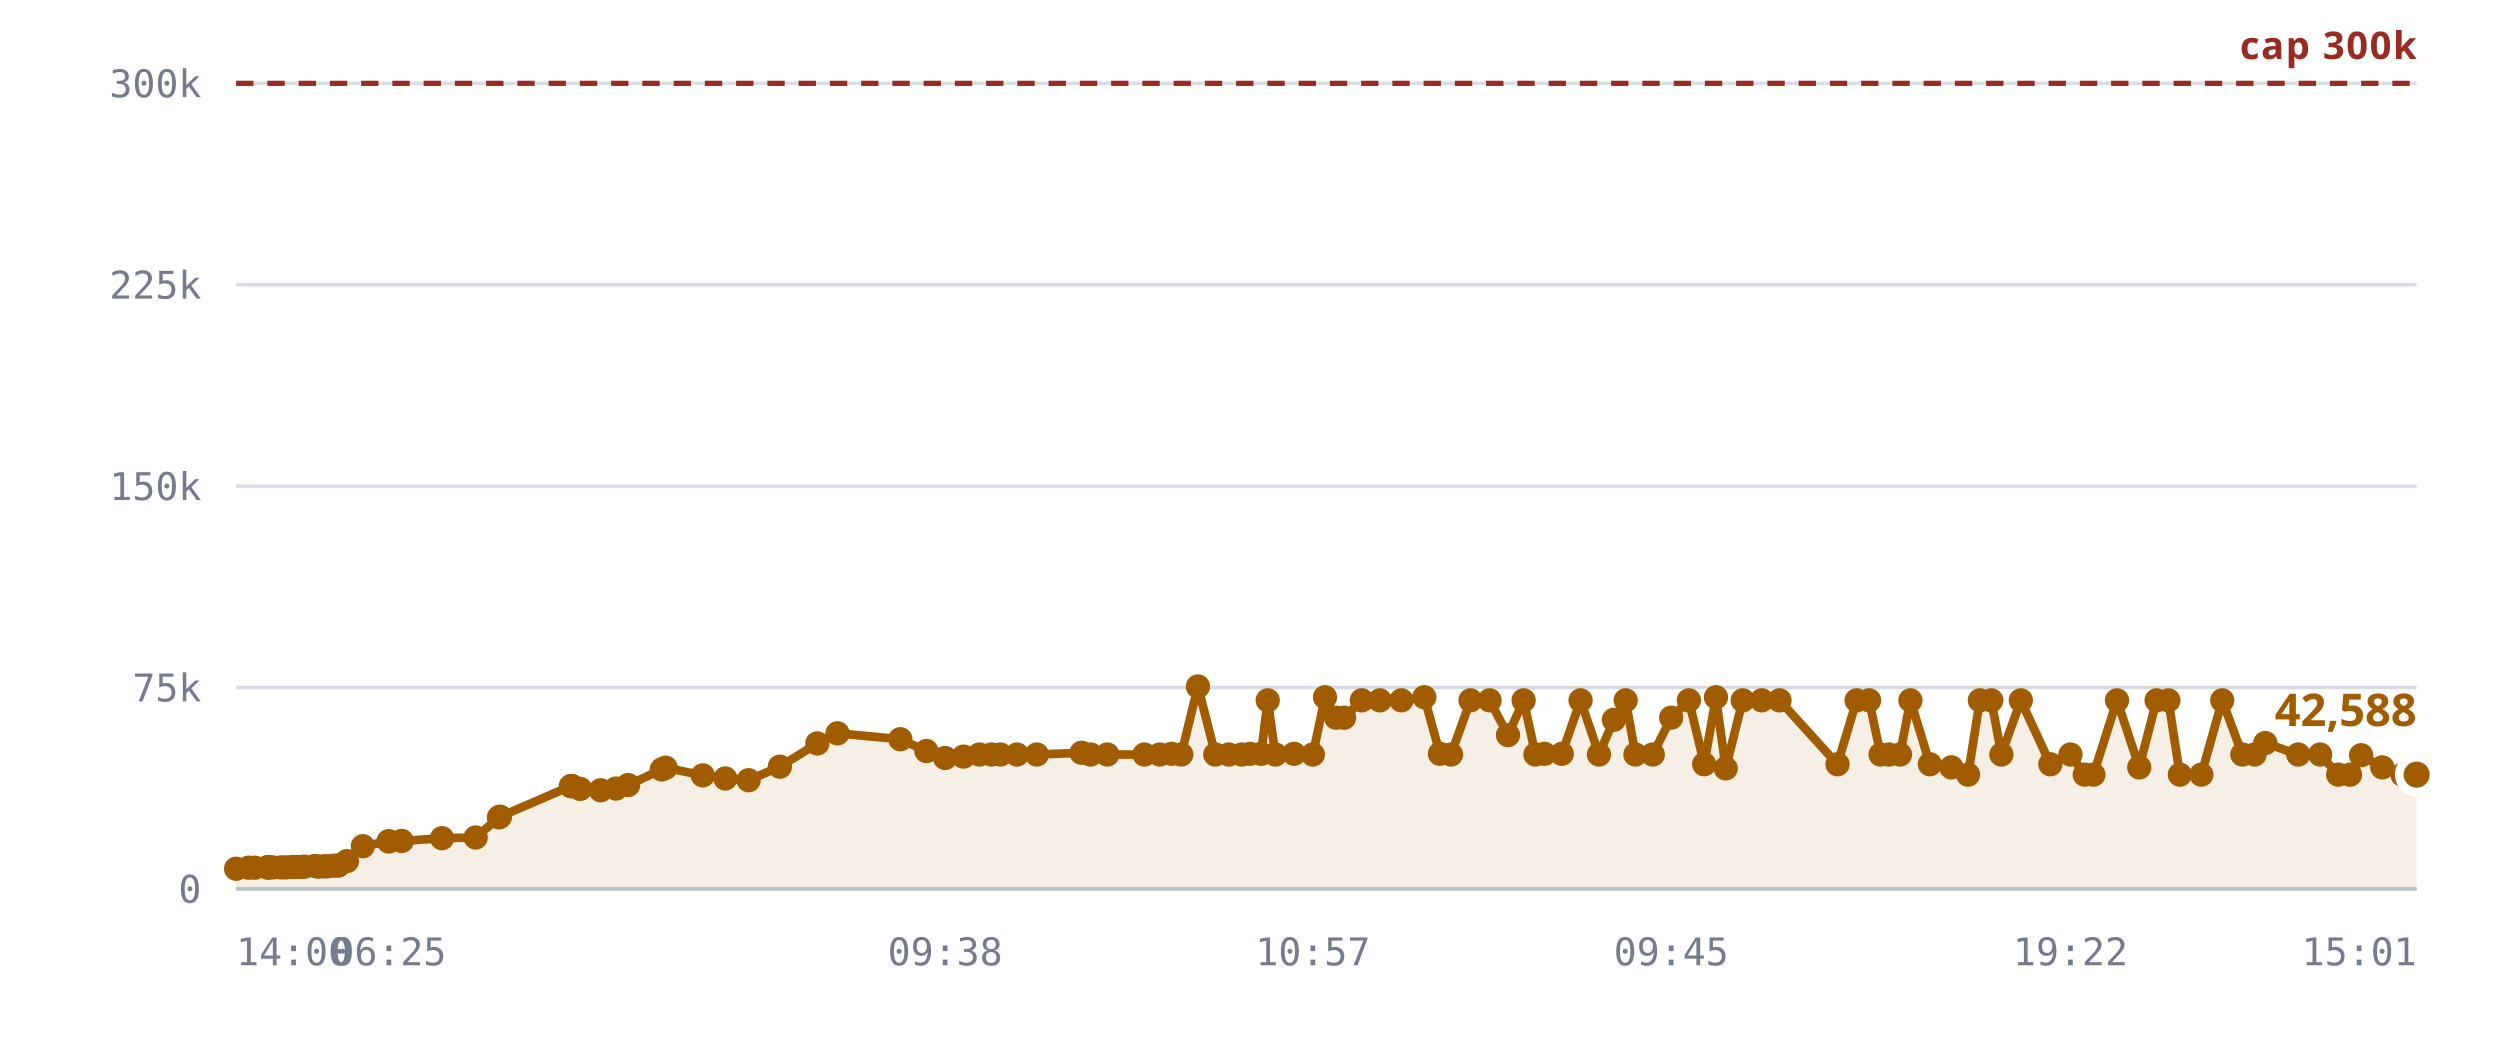
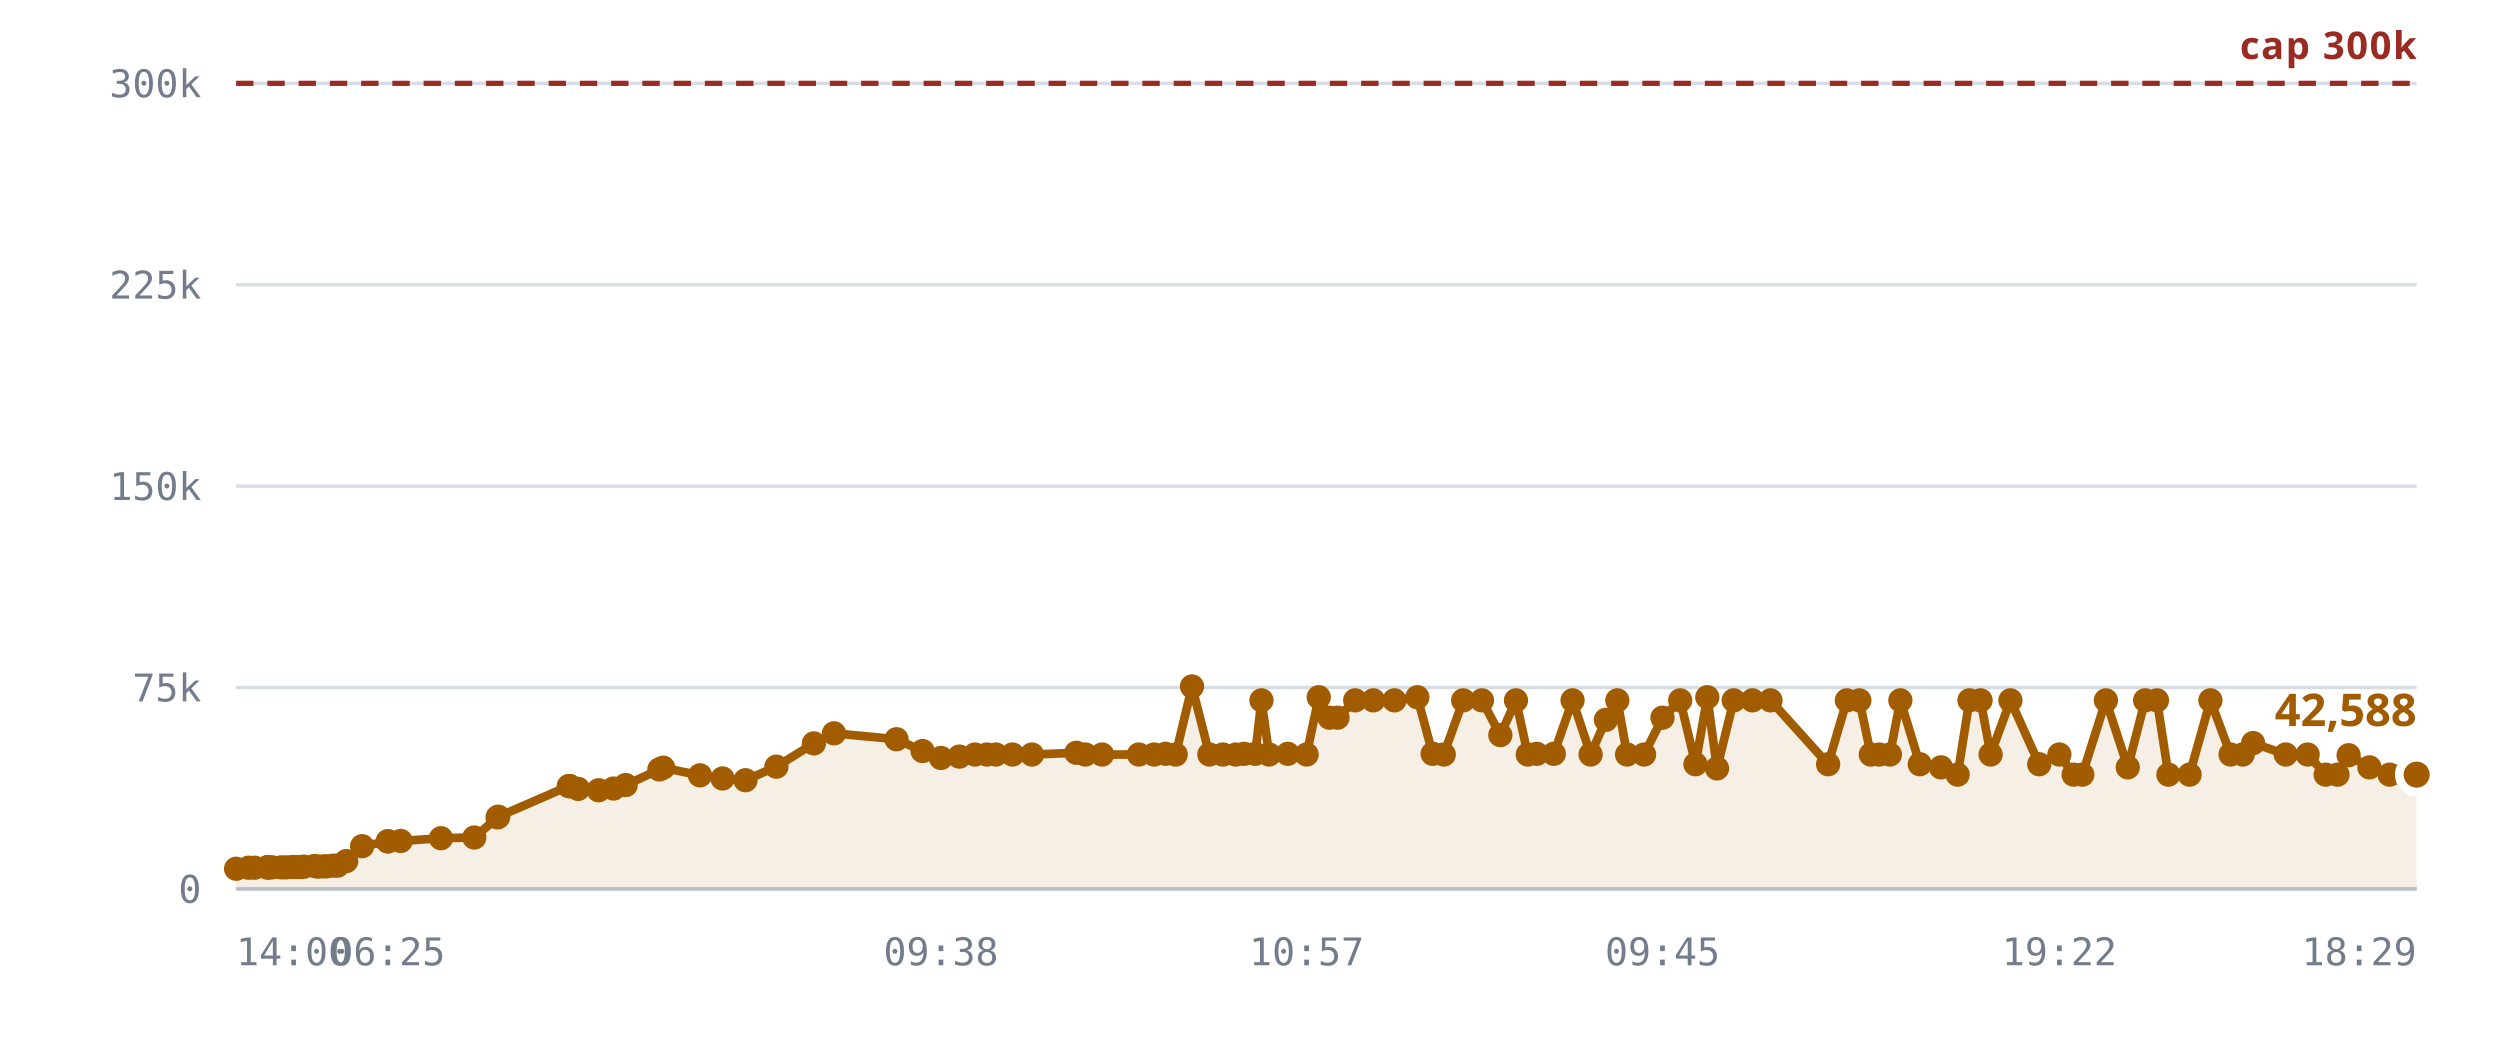
<svg xmlns="http://www.w3.org/2000/svg" viewBox="0 0 720 300" role="img" aria-label="Rooms against the 300,000 cap">
  <style>
    .grid      { stroke: var(--chart-grid, #d8dce4); stroke-width: 1; }
    .cap       { stroke: var(--chart-cap, #9a2b22); stroke-width: 1.5; stroke-dasharray: 5 4; }
    .cap-label { fill: var(--chart-cap, #9a2b22); font: 600 11px Archivo, system-ui, sans-serif; letter-spacing: .04em; }
    .tick      { fill: var(--chart-muted, #737c8c); font: 500 11px "IBM Plex Mono", ui-monospace, monospace; }
    .tick-y    { text-anchor: end; }
    .tick-x    { text-anchor: middle; }
    .series    { fill: none; stroke: var(--chart-line, #a25c00); stroke-width: 2.5; stroke-linejoin: round; stroke-linecap: round; }
    .fill      { fill: var(--chart-fill, rgba(162,92,0,.10)); stroke: none; }
    .dot       { fill: var(--chart-line, #a25c00); }
    .dot-last  { stroke: var(--chart-bg, #fff); stroke-width: 2.5; }
    .end-label { fill: var(--chart-line, #a25c00); font: 700 13px Archivo, system-ui, sans-serif; }
    .axis      { stroke: var(--chart-axis, #b9bfca); stroke-width: 1; }
  </style>
  <line x1="68" y1="256.0" x2="696" y2="256.0" class="grid" />
  <text x="58" y="260.0" class="tick tick-y">0</text>
  <line x1="68" y1="198.0" x2="696" y2="198.0" class="grid" />
  <text x="58" y="202.0" class="tick tick-y">75k</text>
  <line x1="68" y1="140.0" x2="696" y2="140.0" class="grid" />
  <text x="58" y="144.0" class="tick tick-y">150k</text>
  <line x1="68" y1="82.0" x2="696" y2="82.0" class="grid" />
  <text x="58" y="86.0" class="tick tick-y">225k</text>
  <line x1="68" y1="24.0" x2="696" y2="24.0" class="grid" />
  <text x="58" y="28.0" class="tick tick-y">300k</text>
-   <path d="M68.0,250.2 L71.6,249.9 L73.4,249.9 L77.0,249.8 L77.1,249.8 L77.2,249.8 L77.5,249.8 L78.5,249.8 L81.0,249.8 L82.5,249.8 L84.3,249.7 L85.2,249.7 L86.7,249.7 L87.6,249.6 L90.7,249.4 L91.7,249.6 L93.3,249.5 L94.3,249.5 L96.2,249.3 L97.4,249.3 L99.9,248.0 L104.5,243.7 L111.9,242.3 L112.0,242.3 L115.7,242.2 L127.3,241.4 L137.0,241.2 L143.7,235.4 L144.0,235.2 L164.4,226.4 L164.6,226.4 L164.7,226.4 L167.1,227.2 L173.0,227.6 L177.4,227.1 L180.9,226.1 L190.6,221.6 L191.7,221.1 L202.4,223.3 L208.9,224.2 L215.6,224.7 L224.6,220.8 L235.4,214.1 L241.2,211.2 L259.3,212.9 L266.8,216.3 L272.2,218.3 L277.5,217.9 L282.1,217.3 L285.5,217.3 L288.1,217.3 L292.9,217.3 L298.6,217.3 L311.5,216.8 L314.1,217.3 L318.9,217.3 L329.6,217.3 L334.0,217.3 L337.4,217.1 L340.2,217.3 L345.0,197.7 L350.0,217.3 L353.9,217.3 L357.6,217.3 L360.0,217.1 L363.2,217.1 L365.1,201.7 L367.3,217.3 L372.7,217.1 L378.1,217.3 L381.6,200.8 L384.8,206.7 L387.1,206.7 L392.2,201.7 L397.4,201.7 L403.6,201.7 L410.2,200.8 L414.7,217.1 L417.9,217.3 L423.5,201.7 L429.0,201.7 L434.3,211.7 L438.8,201.7 L442.2,217.3 L444.8,217.1 L449.8,217.1 L455.2,201.7 L460.5,217.3 L464.8,207.3 L468.2,201.7 L471.0,217.3 L476.0,217.3 L481.3,206.7 L486.4,201.7 L490.8,220.1 L494.2,200.8 L497.0,221.3 L501.9,201.7 L507.4,201.7 L512.5,201.7 L529.2,220.1 L534.7,201.7 L538.3,201.7 L541.6,217.3 L544.0,217.3 L547.2,217.3 L550.2,201.7 L555.8,220.1 L562.0,221.0 L566.8,223.1 L570.2,201.7 L573.5,201.7 L576.4,217.3 L582.0,201.7 L590.5,220.1 L596.3,217.3 L600.4,223.1 L602.9,223.1 L609.7,201.7 L616.1,221.0 L621.1,201.7 L624.5,201.7 L627.8,223.1 L634.0,223.1 L640.0,201.7 L645.8,217.3 L649.3,217.3 L652.4,214.0 L661.9,217.3 L668.2,217.3 L673.4,223.1 L676.8,223.1 L680.0,217.5 L686.1,221.0 L691.9,223.1 L696.0,223.1 L696.0,256.0 L68.0,256.0 Z" class="fill" />
+   <path d="M68.0,250.2 L71.6,249.9 L73.3,249.9 L76.9,249.8 L77.1,249.8 L77.1,249.8 L77.5,249.8 L78.4,249.8 L81.0,249.8 L82.4,249.8 L84.2,249.7 L85.1,249.7 L86.6,249.7 L87.5,249.6 L90.6,249.4 L91.5,249.6 L93.2,249.5 L94.1,249.5 L96.0,249.3 L97.2,249.3 L99.7,248.0 L104.3,243.7 L111.7,242.3 L111.7,242.3 L115.4,242.2 L127.0,241.4 L136.6,241.2 L143.3,235.4 L143.5,235.2 L163.8,226.4 L164.0,226.4 L164.1,226.4 L166.5,227.2 L172.4,227.6 L176.7,227.1 L180.2,226.1 L189.9,221.6 L191.0,221.1 L201.6,223.3 L208.1,224.2 L214.7,224.7 L223.6,220.8 L234.4,214.1 L240.2,211.2 L258.2,212.9 L265.7,216.3 L271.0,218.3 L276.3,217.9 L280.8,217.3 L284.2,217.3 L286.8,217.3 L291.6,217.3 L297.2,217.3 L310.0,216.8 L312.6,217.3 L317.4,217.3 L328.0,217.3 L332.4,217.3 L335.7,217.1 L338.6,217.3 L343.3,197.7 L348.3,217.3 L352.2,217.3 L355.9,217.3 L358.3,217.1 L361.5,217.1 L363.3,201.7 L365.5,217.3 L370.9,217.1 L376.3,217.3 L379.8,200.8 L382.9,206.7 L385.2,206.7 L390.3,201.7 L395.5,201.7 L401.6,201.7 L408.2,200.8 L412.6,217.1 L415.8,217.3 L421.4,201.7 L426.8,201.7 L432.1,211.7 L436.6,201.7 L440.0,217.3 L442.6,217.1 L447.5,217.1 L452.9,201.7 L458.1,217.3 L462.5,207.3 L465.8,201.7 L468.6,217.3 L473.5,217.3 L478.8,206.7 L483.9,201.7 L488.3,220.1 L491.7,200.8 L494.5,221.3 L499.3,201.7 L504.7,201.7 L509.9,201.7 L526.5,220.1 L531.9,201.7 L535.5,201.7 L538.8,217.3 L541.2,217.3 L544.3,217.3 L547.3,201.7 L552.9,220.1 L559.0,221.0 L563.8,223.1 L567.2,201.7 L570.4,201.7 L573.3,217.3 L579.0,201.7 L587.3,220.1 L593.1,217.3 L597.2,223.1 L599.7,223.1 L606.5,201.7 L612.8,221.0 L617.8,201.7 L621.2,201.7 L624.5,223.1 L630.6,223.1 L636.6,201.7 L642.4,217.3 L645.9,217.3 L648.9,214.0 L658.3,217.3 L664.6,217.3 L669.8,223.1 L673.2,223.1 L676.4,217.5 L682.4,221.0 L688.2,223.1 L692.2,223.1 L696.0,223.1 L696.0,256.0 L68.0,256.0 Z" class="fill" />
  <line x1="68" y1="24.0" x2="696" y2="24.0" class="cap" />
  <text x="696" y="17.0" class="cap-label" text-anchor="end">cap 300k</text>
-   <path d="M68.0,250.2 L71.6,249.9 L73.4,249.9 L77.0,249.8 L77.1,249.8 L77.2,249.8 L77.5,249.8 L78.5,249.8 L81.0,249.8 L82.5,249.8 L84.3,249.7 L85.2,249.7 L86.7,249.7 L87.6,249.6 L90.7,249.4 L91.7,249.6 L93.3,249.5 L94.3,249.5 L96.2,249.3 L97.4,249.3 L99.9,248.0 L104.5,243.7 L111.9,242.3 L112.0,242.3 L115.7,242.2 L127.3,241.4 L137.0,241.2 L143.7,235.4 L144.0,235.2 L164.4,226.4 L164.6,226.4 L164.7,226.4 L167.1,227.2 L173.0,227.6 L177.4,227.1 L180.9,226.1 L190.6,221.6 L191.7,221.1 L202.4,223.3 L208.9,224.2 L215.6,224.7 L224.6,220.8 L235.4,214.1 L241.2,211.2 L259.3,212.9 L266.8,216.3 L272.2,218.3 L277.5,217.9 L282.1,217.3 L285.5,217.3 L288.1,217.3 L292.9,217.3 L298.6,217.3 L311.5,216.8 L314.1,217.3 L318.9,217.3 L329.6,217.3 L334.0,217.3 L337.4,217.1 L340.2,217.3 L345.0,197.7 L350.0,217.3 L353.9,217.3 L357.6,217.3 L360.0,217.1 L363.2,217.1 L365.1,201.7 L367.3,217.3 L372.7,217.1 L378.1,217.3 L381.6,200.8 L384.8,206.7 L387.1,206.7 L392.2,201.7 L397.4,201.7 L403.6,201.7 L410.2,200.8 L414.7,217.1 L417.9,217.3 L423.5,201.7 L429.0,201.7 L434.3,211.7 L438.8,201.7 L442.2,217.3 L444.8,217.1 L449.8,217.1 L455.2,201.7 L460.5,217.3 L464.8,207.3 L468.2,201.7 L471.0,217.3 L476.0,217.3 L481.3,206.7 L486.4,201.7 L490.8,220.1 L494.2,200.8 L497.0,221.3 L501.9,201.7 L507.4,201.7 L512.5,201.7 L529.2,220.1 L534.7,201.7 L538.3,201.7 L541.6,217.3 L544.0,217.3 L547.2,217.3 L550.2,201.7 L555.8,220.1 L562.0,221.0 L566.8,223.1 L570.2,201.7 L573.5,201.7 L576.4,217.3 L582.0,201.7 L590.5,220.1 L596.3,217.3 L600.4,223.1 L602.9,223.1 L609.7,201.7 L616.1,221.0 L621.1,201.7 L624.5,201.7 L627.8,223.1 L634.0,223.1 L640.0,201.7 L645.8,217.3 L649.3,217.3 L652.4,214.0 L661.9,217.3 L668.2,217.3 L673.4,223.1 L676.8,223.1 L680.0,217.5 L686.1,221.0 L691.9,223.1 L696.0,223.1" class="series" />
+   <path d="M68.0,250.2 L71.6,249.9 L73.3,249.9 L76.9,249.8 L77.1,249.8 L77.1,249.8 L77.5,249.8 L78.4,249.8 L81.0,249.8 L82.4,249.8 L84.2,249.7 L85.1,249.7 L86.6,249.7 L87.5,249.6 L90.6,249.4 L91.5,249.6 L93.2,249.5 L94.1,249.5 L96.0,249.3 L97.2,249.3 L99.7,248.0 L104.3,243.7 L111.7,242.3 L111.7,242.3 L115.4,242.2 L127.0,241.4 L136.6,241.2 L143.3,235.4 L143.5,235.2 L163.8,226.4 L164.0,226.4 L164.1,226.4 L166.5,227.2 L172.4,227.6 L176.7,227.1 L180.2,226.1 L189.9,221.6 L191.0,221.1 L201.6,223.3 L208.1,224.2 L214.7,224.7 L223.6,220.8 L234.4,214.1 L240.2,211.2 L258.2,212.9 L265.7,216.3 L271.0,218.3 L276.3,217.9 L280.8,217.3 L284.2,217.3 L286.8,217.3 L291.6,217.3 L297.2,217.3 L310.0,216.8 L312.6,217.3 L317.4,217.3 L328.0,217.3 L332.4,217.3 L335.7,217.1 L338.6,217.3 L343.3,197.7 L348.3,217.3 L352.2,217.3 L355.9,217.3 L358.3,217.1 L361.5,217.1 L363.3,201.7 L365.5,217.3 L370.9,217.1 L376.3,217.3 L379.8,200.8 L382.9,206.7 L385.2,206.7 L390.3,201.7 L395.5,201.7 L401.6,201.7 L408.2,200.8 L412.6,217.1 L415.8,217.3 L421.4,201.7 L426.8,201.7 L432.1,211.7 L436.6,201.7 L440.0,217.3 L442.6,217.1 L447.5,217.1 L452.9,201.7 L458.1,217.3 L462.5,207.3 L465.8,201.7 L468.6,217.3 L473.5,217.3 L478.8,206.7 L483.9,201.7 L488.3,220.1 L491.7,200.8 L494.5,221.3 L499.3,201.7 L504.7,201.7 L509.9,201.7 L526.5,220.1 L531.9,201.7 L535.5,201.7 L538.8,217.3 L541.2,217.3 L544.3,217.3 L547.3,201.7 L552.9,220.1 L559.0,221.0 L563.8,223.1 L567.2,201.7 L570.4,201.7 L573.3,217.3 L579.0,201.7 L587.3,220.1 L593.1,217.3 L597.2,223.1 L599.7,223.1 L606.5,201.7 L612.8,221.0 L617.8,201.7 L621.2,201.7 L624.5,223.1 L630.6,223.1 L636.6,201.7 L642.4,217.3 L645.9,217.3 L648.9,214.0 L658.3,217.3 L664.6,217.3 L669.8,223.1 L673.2,223.1 L676.4,217.5 L682.4,221.0 L688.2,223.1 L692.2,223.1 L696.0,223.1" class="series" />
  <circle cx="68.0" cy="250.2" r="3.5" class="dot" />
  <circle cx="71.6" cy="249.9" r="3.5" class="dot" />
-   <circle cx="73.4" cy="249.9" r="3.5" class="dot" />
-   <circle cx="77.0" cy="249.8" r="3.5" class="dot" />
+   <circle cx="73.3" cy="249.9" r="3.5" class="dot" />
+   <circle cx="76.9" cy="249.8" r="3.5" class="dot" />
  <circle cx="77.1" cy="249.8" r="3.5" class="dot" />
-   <circle cx="77.2" cy="249.8" r="3.5" class="dot" />
+   <circle cx="77.1" cy="249.8" r="3.5" class="dot" />
  <circle cx="77.5" cy="249.8" r="3.5" class="dot" />
-   <circle cx="78.5" cy="249.8" r="3.5" class="dot" />
+   <circle cx="78.4" cy="249.8" r="3.5" class="dot" />
  <circle cx="81.0" cy="249.8" r="3.5" class="dot" />
-   <circle cx="82.5" cy="249.8" r="3.5" class="dot" />
-   <circle cx="84.3" cy="249.7" r="3.5" class="dot" />
-   <circle cx="85.2" cy="249.7" r="3.5" class="dot" />
-   <circle cx="86.7" cy="249.7" r="3.5" class="dot" />
-   <circle cx="87.6" cy="249.6" r="3.5" class="dot" />
-   <circle cx="90.7" cy="249.4" r="3.5" class="dot" />
-   <circle cx="91.7" cy="249.6" r="3.5" class="dot" />
-   <circle cx="93.3" cy="249.5" r="3.5" class="dot" />
-   <circle cx="94.3" cy="249.5" r="3.5" class="dot" />
-   <circle cx="96.2" cy="249.3" r="3.5" class="dot" />
-   <circle cx="97.4" cy="249.3" r="3.5" class="dot" />
-   <circle cx="99.9" cy="248.0" r="3.5" class="dot" />
-   <circle cx="104.5" cy="243.7" r="3.5" class="dot" />
-   <circle cx="111.9" cy="242.3" r="3.5" class="dot" />
-   <circle cx="112.0" cy="242.3" r="3.5" class="dot" />
-   <circle cx="115.7" cy="242.2" r="3.5" class="dot" />
-   <circle cx="127.3" cy="241.4" r="3.5" class="dot" />
-   <circle cx="137.0" cy="241.2" r="3.5" class="dot" />
-   <circle cx="143.7" cy="235.4" r="3.5" class="dot" />
-   <circle cx="144.0" cy="235.2" r="3.5" class="dot" />
-   <circle cx="164.4" cy="226.4" r="3.5" class="dot" />
-   <circle cx="164.6" cy="226.4" r="3.5" class="dot" />
-   <circle cx="164.7" cy="226.4" r="3.5" class="dot" />
-   <circle cx="167.1" cy="227.2" r="3.5" class="dot" />
-   <circle cx="173.0" cy="227.6" r="3.5" class="dot" />
-   <circle cx="177.4" cy="227.1" r="3.5" class="dot" />
-   <circle cx="180.9" cy="226.1" r="3.5" class="dot" />
-   <circle cx="190.6" cy="221.6" r="3.5" class="dot" />
-   <circle cx="191.7" cy="221.1" r="3.5" class="dot" />
-   <circle cx="202.4" cy="223.3" r="3.5" class="dot" />
-   <circle cx="208.9" cy="224.2" r="3.5" class="dot" />
-   <circle cx="215.6" cy="224.7" r="3.5" class="dot" />
-   <circle cx="224.6" cy="220.8" r="3.5" class="dot" />
-   <circle cx="235.4" cy="214.1" r="3.5" class="dot" />
-   <circle cx="241.2" cy="211.2" r="3.5" class="dot" />
-   <circle cx="259.3" cy="212.9" r="3.5" class="dot" />
-   <circle cx="266.8" cy="216.3" r="3.5" class="dot" />
-   <circle cx="272.2" cy="218.3" r="3.5" class="dot" />
-   <circle cx="277.5" cy="217.9" r="3.5" class="dot" />
-   <circle cx="282.1" cy="217.3" r="3.5" class="dot" />
-   <circle cx="285.5" cy="217.3" r="3.5" class="dot" />
-   <circle cx="288.1" cy="217.3" r="3.5" class="dot" />
-   <circle cx="292.9" cy="217.3" r="3.5" class="dot" />
-   <circle cx="298.6" cy="217.3" r="3.5" class="dot" />
-   <circle cx="311.5" cy="216.8" r="3.5" class="dot" />
-   <circle cx="314.1" cy="217.3" r="3.5" class="dot" />
-   <circle cx="318.9" cy="217.3" r="3.5" class="dot" />
-   <circle cx="329.6" cy="217.3" r="3.5" class="dot" />
-   <circle cx="334.0" cy="217.3" r="3.5" class="dot" />
-   <circle cx="337.4" cy="217.1" r="3.5" class="dot" />
-   <circle cx="340.2" cy="217.3" r="3.5" class="dot" />
-   <circle cx="345.0" cy="197.7" r="3.5" class="dot" />
-   <circle cx="350.0" cy="217.3" r="3.5" class="dot" />
-   <circle cx="353.9" cy="217.3" r="3.5" class="dot" />
-   <circle cx="357.6" cy="217.3" r="3.5" class="dot" />
-   <circle cx="360.0" cy="217.1" r="3.5" class="dot" />
-   <circle cx="363.2" cy="217.1" r="3.5" class="dot" />
-   <circle cx="365.1" cy="201.7" r="3.5" class="dot" />
-   <circle cx="367.3" cy="217.3" r="3.5" class="dot" />
-   <circle cx="372.7" cy="217.1" r="3.5" class="dot" />
-   <circle cx="378.1" cy="217.3" r="3.5" class="dot" />
-   <circle cx="381.6" cy="200.8" r="3.5" class="dot" />
-   <circle cx="384.8" cy="206.7" r="3.5" class="dot" />
-   <circle cx="387.1" cy="206.7" r="3.5" class="dot" />
-   <circle cx="392.2" cy="201.7" r="3.5" class="dot" />
-   <circle cx="397.4" cy="201.7" r="3.5" class="dot" />
-   <circle cx="403.6" cy="201.7" r="3.5" class="dot" />
-   <circle cx="410.2" cy="200.8" r="3.5" class="dot" />
-   <circle cx="414.7" cy="217.1" r="3.5" class="dot" />
-   <circle cx="417.9" cy="217.3" r="3.5" class="dot" />
-   <circle cx="423.5" cy="201.7" r="3.5" class="dot" />
-   <circle cx="429.0" cy="201.7" r="3.5" class="dot" />
-   <circle cx="434.3" cy="211.7" r="3.5" class="dot" />
-   <circle cx="438.8" cy="201.7" r="3.5" class="dot" />
-   <circle cx="442.2" cy="217.3" r="3.5" class="dot" />
-   <circle cx="444.8" cy="217.1" r="3.5" class="dot" />
-   <circle cx="449.8" cy="217.1" r="3.5" class="dot" />
-   <circle cx="455.2" cy="201.7" r="3.5" class="dot" />
-   <circle cx="460.5" cy="217.3" r="3.5" class="dot" />
-   <circle cx="464.8" cy="207.3" r="3.5" class="dot" />
-   <circle cx="468.2" cy="201.7" r="3.5" class="dot" />
-   <circle cx="471.0" cy="217.3" r="3.5" class="dot" />
-   <circle cx="476.0" cy="217.3" r="3.5" class="dot" />
-   <circle cx="481.3" cy="206.7" r="3.5" class="dot" />
-   <circle cx="486.4" cy="201.7" r="3.5" class="dot" />
-   <circle cx="490.8" cy="220.1" r="3.5" class="dot" />
-   <circle cx="494.2" cy="200.8" r="3.5" class="dot" />
-   <circle cx="497.0" cy="221.3" r="3.5" class="dot" />
-   <circle cx="501.9" cy="201.7" r="3.5" class="dot" />
-   <circle cx="507.4" cy="201.7" r="3.5" class="dot" />
-   <circle cx="512.5" cy="201.7" r="3.5" class="dot" />
-   <circle cx="529.2" cy="220.1" r="3.5" class="dot" />
-   <circle cx="534.7" cy="201.7" r="3.5" class="dot" />
-   <circle cx="538.3" cy="201.7" r="3.5" class="dot" />
-   <circle cx="541.6" cy="217.3" r="3.5" class="dot" />
-   <circle cx="544.0" cy="217.3" r="3.5" class="dot" />
-   <circle cx="547.2" cy="217.3" r="3.5" class="dot" />
-   <circle cx="550.2" cy="201.7" r="3.5" class="dot" />
-   <circle cx="555.8" cy="220.1" r="3.5" class="dot" />
-   <circle cx="562.0" cy="221.0" r="3.5" class="dot" />
-   <circle cx="566.8" cy="223.1" r="3.5" class="dot" />
-   <circle cx="570.2" cy="201.7" r="3.5" class="dot" />
-   <circle cx="573.5" cy="201.7" r="3.5" class="dot" />
-   <circle cx="576.4" cy="217.3" r="3.5" class="dot" />
-   <circle cx="582.0" cy="201.7" r="3.5" class="dot" />
-   <circle cx="590.5" cy="220.1" r="3.5" class="dot" />
-   <circle cx="596.3" cy="217.3" r="3.5" class="dot" />
-   <circle cx="600.4" cy="223.1" r="3.5" class="dot" />
-   <circle cx="602.9" cy="223.1" r="3.5" class="dot" />
-   <circle cx="609.7" cy="201.7" r="3.5" class="dot" />
-   <circle cx="616.1" cy="221.0" r="3.5" class="dot" />
-   <circle cx="621.1" cy="201.7" r="3.5" class="dot" />
-   <circle cx="624.5" cy="201.7" r="3.5" class="dot" />
-   <circle cx="627.8" cy="223.1" r="3.5" class="dot" />
-   <circle cx="634.0" cy="223.1" r="3.5" class="dot" />
-   <circle cx="640.0" cy="201.7" r="3.5" class="dot" />
-   <circle cx="645.8" cy="217.3" r="3.5" class="dot" />
-   <circle cx="649.3" cy="217.3" r="3.5" class="dot" />
-   <circle cx="652.4" cy="214.0" r="3.5" class="dot" />
-   <circle cx="661.9" cy="217.3" r="3.5" class="dot" />
-   <circle cx="668.2" cy="217.3" r="3.5" class="dot" />
-   <circle cx="673.4" cy="223.1" r="3.5" class="dot" />
-   <circle cx="676.8" cy="223.1" r="3.5" class="dot" />
-   <circle cx="680.0" cy="217.5" r="3.5" class="dot" />
-   <circle cx="686.1" cy="221.0" r="3.5" class="dot" />
-   <circle cx="691.9" cy="223.1" r="3.5" class="dot" />
+   <circle cx="82.4" cy="249.8" r="3.5" class="dot" />
+   <circle cx="84.2" cy="249.7" r="3.5" class="dot" />
+   <circle cx="85.1" cy="249.7" r="3.5" class="dot" />
+   <circle cx="86.6" cy="249.7" r="3.5" class="dot" />
+   <circle cx="87.5" cy="249.6" r="3.5" class="dot" />
+   <circle cx="90.6" cy="249.4" r="3.5" class="dot" />
+   <circle cx="91.5" cy="249.6" r="3.5" class="dot" />
+   <circle cx="93.2" cy="249.5" r="3.5" class="dot" />
+   <circle cx="94.1" cy="249.5" r="3.5" class="dot" />
+   <circle cx="96.0" cy="249.3" r="3.5" class="dot" />
+   <circle cx="97.2" cy="249.3" r="3.5" class="dot" />
+   <circle cx="99.7" cy="248.0" r="3.5" class="dot" />
+   <circle cx="104.3" cy="243.7" r="3.5" class="dot" />
+   <circle cx="111.7" cy="242.3" r="3.5" class="dot" />
+   <circle cx="111.7" cy="242.3" r="3.5" class="dot" />
+   <circle cx="115.4" cy="242.2" r="3.5" class="dot" />
+   <circle cx="127.0" cy="241.4" r="3.5" class="dot" />
+   <circle cx="136.6" cy="241.2" r="3.5" class="dot" />
+   <circle cx="143.3" cy="235.4" r="3.5" class="dot" />
+   <circle cx="143.5" cy="235.2" r="3.5" class="dot" />
+   <circle cx="163.8" cy="226.4" r="3.5" class="dot" />
+   <circle cx="164.0" cy="226.4" r="3.5" class="dot" />
+   <circle cx="164.1" cy="226.4" r="3.5" class="dot" />
+   <circle cx="166.5" cy="227.2" r="3.5" class="dot" />
+   <circle cx="172.4" cy="227.6" r="3.5" class="dot" />
+   <circle cx="176.7" cy="227.1" r="3.5" class="dot" />
+   <circle cx="180.2" cy="226.1" r="3.5" class="dot" />
+   <circle cx="189.9" cy="221.6" r="3.5" class="dot" />
+   <circle cx="191.0" cy="221.1" r="3.5" class="dot" />
+   <circle cx="201.6" cy="223.3" r="3.5" class="dot" />
+   <circle cx="208.1" cy="224.2" r="3.5" class="dot" />
+   <circle cx="214.7" cy="224.7" r="3.5" class="dot" />
+   <circle cx="223.6" cy="220.8" r="3.5" class="dot" />
+   <circle cx="234.4" cy="214.1" r="3.5" class="dot" />
+   <circle cx="240.2" cy="211.2" r="3.5" class="dot" />
+   <circle cx="258.2" cy="212.9" r="3.5" class="dot" />
+   <circle cx="265.7" cy="216.3" r="3.5" class="dot" />
+   <circle cx="271.0" cy="218.3" r="3.5" class="dot" />
+   <circle cx="276.3" cy="217.9" r="3.5" class="dot" />
+   <circle cx="280.8" cy="217.3" r="3.5" class="dot" />
+   <circle cx="284.2" cy="217.3" r="3.5" class="dot" />
+   <circle cx="286.8" cy="217.3" r="3.5" class="dot" />
+   <circle cx="291.6" cy="217.3" r="3.5" class="dot" />
+   <circle cx="297.2" cy="217.3" r="3.5" class="dot" />
+   <circle cx="310.0" cy="216.8" r="3.5" class="dot" />
+   <circle cx="312.6" cy="217.3" r="3.5" class="dot" />
+   <circle cx="317.4" cy="217.3" r="3.5" class="dot" />
+   <circle cx="328.0" cy="217.3" r="3.5" class="dot" />
+   <circle cx="332.4" cy="217.3" r="3.5" class="dot" />
+   <circle cx="335.7" cy="217.1" r="3.5" class="dot" />
+   <circle cx="338.6" cy="217.3" r="3.5" class="dot" />
+   <circle cx="343.3" cy="197.7" r="3.5" class="dot" />
+   <circle cx="348.3" cy="217.3" r="3.5" class="dot" />
+   <circle cx="352.2" cy="217.3" r="3.5" class="dot" />
+   <circle cx="355.9" cy="217.3" r="3.5" class="dot" />
+   <circle cx="358.3" cy="217.1" r="3.5" class="dot" />
+   <circle cx="361.5" cy="217.1" r="3.5" class="dot" />
+   <circle cx="363.3" cy="201.7" r="3.5" class="dot" />
+   <circle cx="365.5" cy="217.3" r="3.5" class="dot" />
+   <circle cx="370.9" cy="217.1" r="3.5" class="dot" />
+   <circle cx="376.3" cy="217.3" r="3.5" class="dot" />
+   <circle cx="379.8" cy="200.8" r="3.5" class="dot" />
+   <circle cx="382.9" cy="206.7" r="3.5" class="dot" />
+   <circle cx="385.2" cy="206.7" r="3.5" class="dot" />
+   <circle cx="390.3" cy="201.7" r="3.5" class="dot" />
+   <circle cx="395.5" cy="201.7" r="3.5" class="dot" />
+   <circle cx="401.6" cy="201.7" r="3.5" class="dot" />
+   <circle cx="408.2" cy="200.8" r="3.5" class="dot" />
+   <circle cx="412.6" cy="217.1" r="3.5" class="dot" />
+   <circle cx="415.8" cy="217.3" r="3.5" class="dot" />
+   <circle cx="421.4" cy="201.7" r="3.5" class="dot" />
+   <circle cx="426.8" cy="201.7" r="3.5" class="dot" />
+   <circle cx="432.1" cy="211.7" r="3.5" class="dot" />
+   <circle cx="436.6" cy="201.7" r="3.5" class="dot" />
+   <circle cx="440.0" cy="217.3" r="3.5" class="dot" />
+   <circle cx="442.6" cy="217.1" r="3.5" class="dot" />
+   <circle cx="447.5" cy="217.1" r="3.5" class="dot" />
+   <circle cx="452.9" cy="201.7" r="3.5" class="dot" />
+   <circle cx="458.1" cy="217.3" r="3.5" class="dot" />
+   <circle cx="462.5" cy="207.3" r="3.5" class="dot" />
+   <circle cx="465.8" cy="201.7" r="3.5" class="dot" />
+   <circle cx="468.6" cy="217.3" r="3.5" class="dot" />
+   <circle cx="473.5" cy="217.3" r="3.5" class="dot" />
+   <circle cx="478.8" cy="206.7" r="3.5" class="dot" />
+   <circle cx="483.9" cy="201.7" r="3.5" class="dot" />
+   <circle cx="488.3" cy="220.1" r="3.5" class="dot" />
+   <circle cx="491.7" cy="200.8" r="3.5" class="dot" />
+   <circle cx="494.5" cy="221.3" r="3.5" class="dot" />
+   <circle cx="499.3" cy="201.7" r="3.5" class="dot" />
+   <circle cx="504.7" cy="201.7" r="3.5" class="dot" />
+   <circle cx="509.9" cy="201.7" r="3.5" class="dot" />
+   <circle cx="526.5" cy="220.1" r="3.5" class="dot" />
+   <circle cx="531.9" cy="201.7" r="3.5" class="dot" />
+   <circle cx="535.5" cy="201.7" r="3.5" class="dot" />
+   <circle cx="538.8" cy="217.3" r="3.5" class="dot" />
+   <circle cx="541.2" cy="217.3" r="3.5" class="dot" />
+   <circle cx="544.3" cy="217.3" r="3.5" class="dot" />
+   <circle cx="547.3" cy="201.7" r="3.5" class="dot" />
+   <circle cx="552.9" cy="220.1" r="3.5" class="dot" />
+   <circle cx="559.0" cy="221.0" r="3.5" class="dot" />
+   <circle cx="563.8" cy="223.1" r="3.5" class="dot" />
+   <circle cx="567.2" cy="201.7" r="3.5" class="dot" />
+   <circle cx="570.4" cy="201.7" r="3.5" class="dot" />
+   <circle cx="573.3" cy="217.3" r="3.5" class="dot" />
+   <circle cx="579.0" cy="201.7" r="3.5" class="dot" />
+   <circle cx="587.3" cy="220.1" r="3.5" class="dot" />
+   <circle cx="593.1" cy="217.3" r="3.5" class="dot" />
+   <circle cx="597.2" cy="223.1" r="3.5" class="dot" />
+   <circle cx="599.7" cy="223.1" r="3.5" class="dot" />
+   <circle cx="606.5" cy="201.7" r="3.5" class="dot" />
+   <circle cx="612.8" cy="221.0" r="3.5" class="dot" />
+   <circle cx="617.8" cy="201.7" r="3.5" class="dot" />
+   <circle cx="621.2" cy="201.7" r="3.5" class="dot" />
+   <circle cx="624.5" cy="223.1" r="3.5" class="dot" />
+   <circle cx="630.6" cy="223.1" r="3.5" class="dot" />
+   <circle cx="636.6" cy="201.7" r="3.5" class="dot" />
+   <circle cx="642.4" cy="217.3" r="3.5" class="dot" />
+   <circle cx="645.9" cy="217.3" r="3.5" class="dot" />
+   <circle cx="648.9" cy="214.0" r="3.5" class="dot" />
+   <circle cx="658.3" cy="217.3" r="3.5" class="dot" />
+   <circle cx="664.6" cy="217.3" r="3.5" class="dot" />
+   <circle cx="669.8" cy="223.1" r="3.5" class="dot" />
+   <circle cx="673.2" cy="223.1" r="3.5" class="dot" />
+   <circle cx="676.4" cy="217.5" r="3.5" class="dot" />
+   <circle cx="682.4" cy="221.0" r="3.5" class="dot" />
+   <circle cx="688.2" cy="223.1" r="3.5" class="dot" />
+   <circle cx="692.2" cy="223.1" r="3.5" class="dot" />
  <circle cx="696.0" cy="223.1" r="5" class="dot dot-last" />
  <text x="696.0" y="209.1" class="end-label" text-anchor="end">42,588</text>
  <line x1="68" y1="256" x2="696" y2="256" class="axis" />
  <text x="68.0" y="278" class="tick" text-anchor="start">14:00</text>
-   <text x="112.0" y="278" class="tick" text-anchor="middle">06:25</text>
-   <text x="272.2" y="278" class="tick" text-anchor="middle">09:38</text>
-   <text x="378.1" y="278" class="tick" text-anchor="middle">10:57</text>
-   <text x="481.3" y="278" class="tick" text-anchor="middle">09:45</text>
-   <text x="596.3" y="278" class="tick" text-anchor="middle">19:22</text>
-   <text x="696.0" y="278" class="tick" text-anchor="end">15:01</text>
+   <text x="111.7" y="278" class="tick" text-anchor="middle">06:25</text>
+   <text x="271.0" y="278" class="tick" text-anchor="middle">09:38</text>
+   <text x="376.3" y="278" class="tick" text-anchor="middle">10:57</text>
+   <text x="478.8" y="278" class="tick" text-anchor="middle">09:45</text>
+   <text x="593.1" y="278" class="tick" text-anchor="middle">19:22</text>
+   <text x="696.0" y="278" class="tick" text-anchor="end">18:29</text>
</svg>
